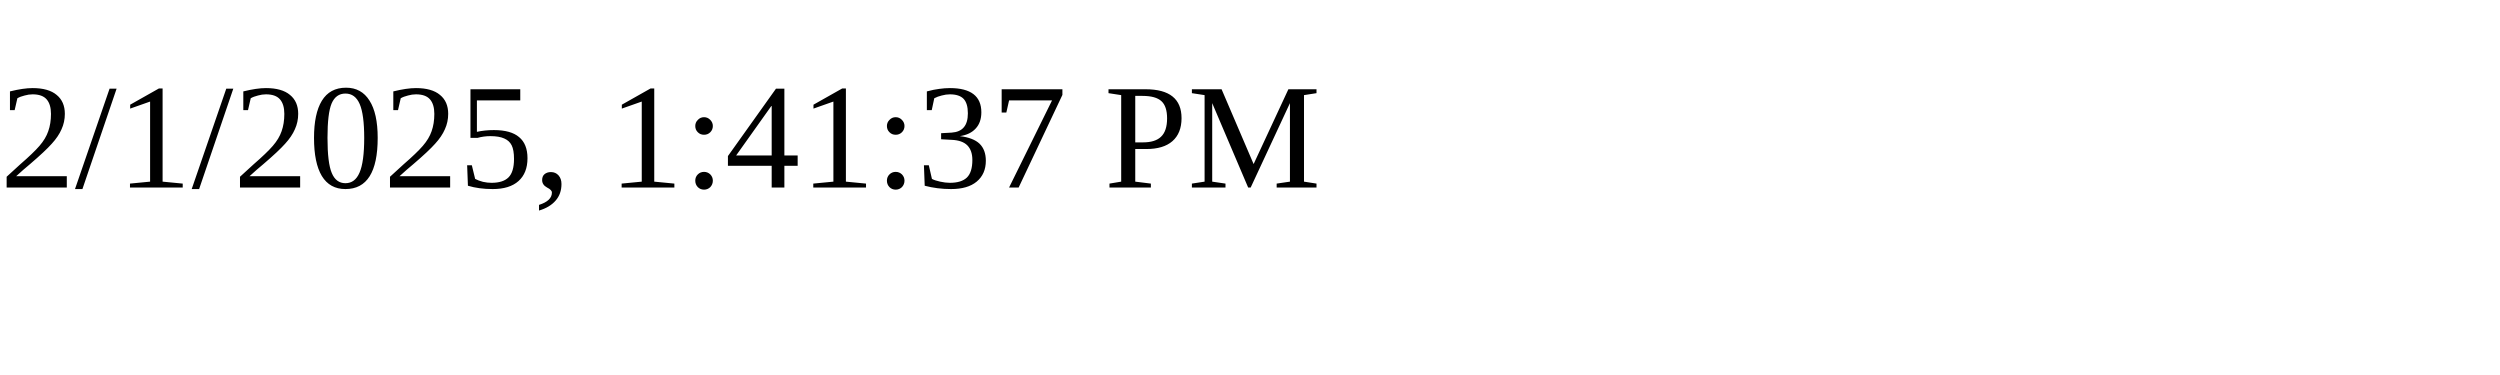
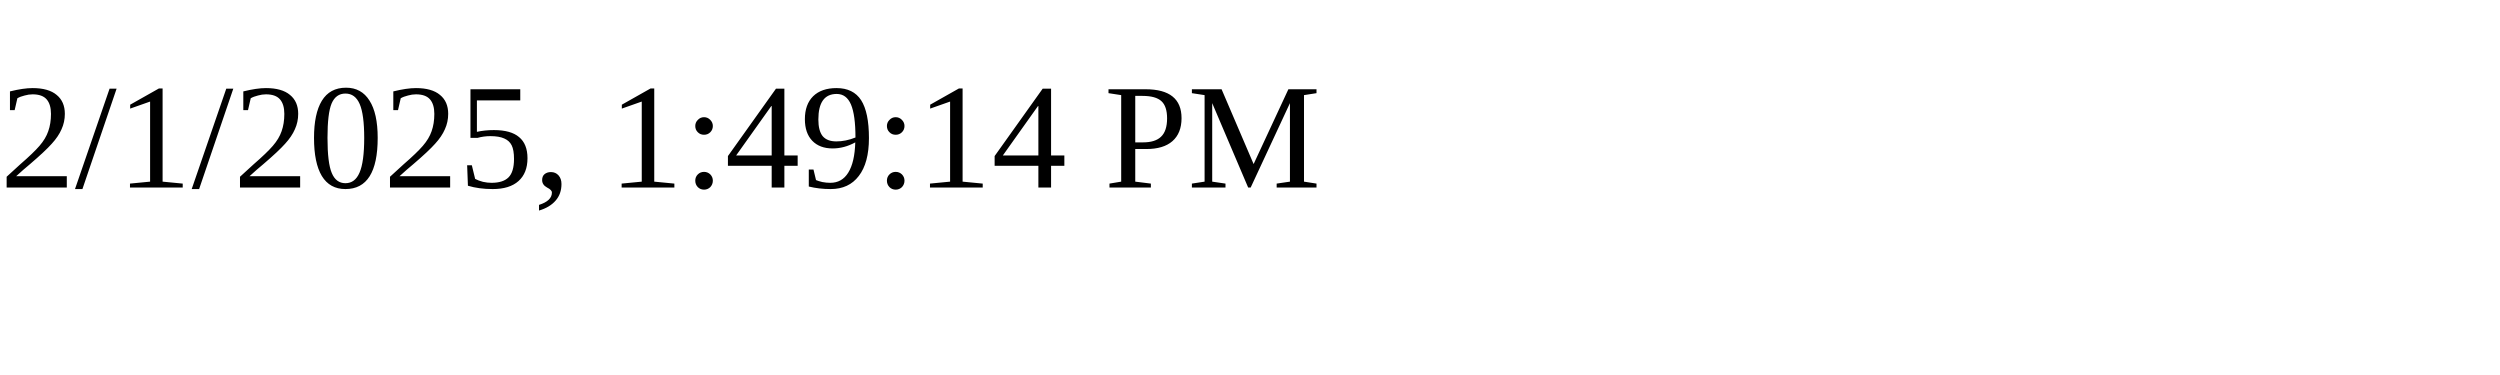
<svg xmlns="http://www.w3.org/2000/svg" height="30" width="200">
-   <text x="0" y="15">2/1/2025, 1:41:37 PM</text>
+   <text x="0" y="15">2/1/2025, 1:49:14 PM</text>
</svg>
